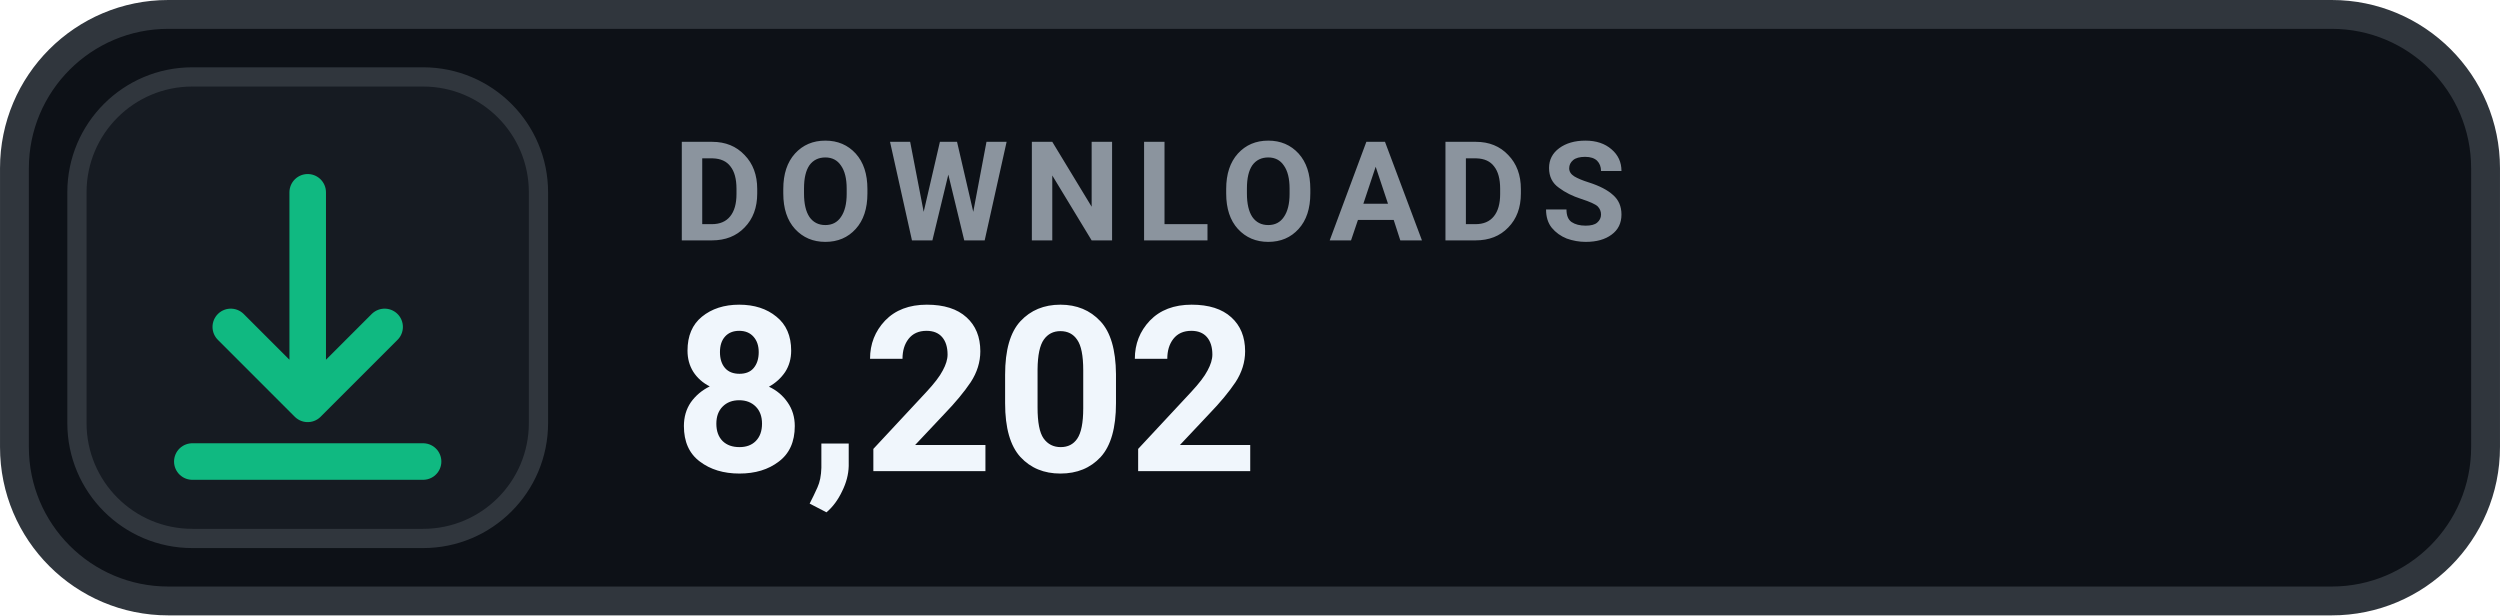
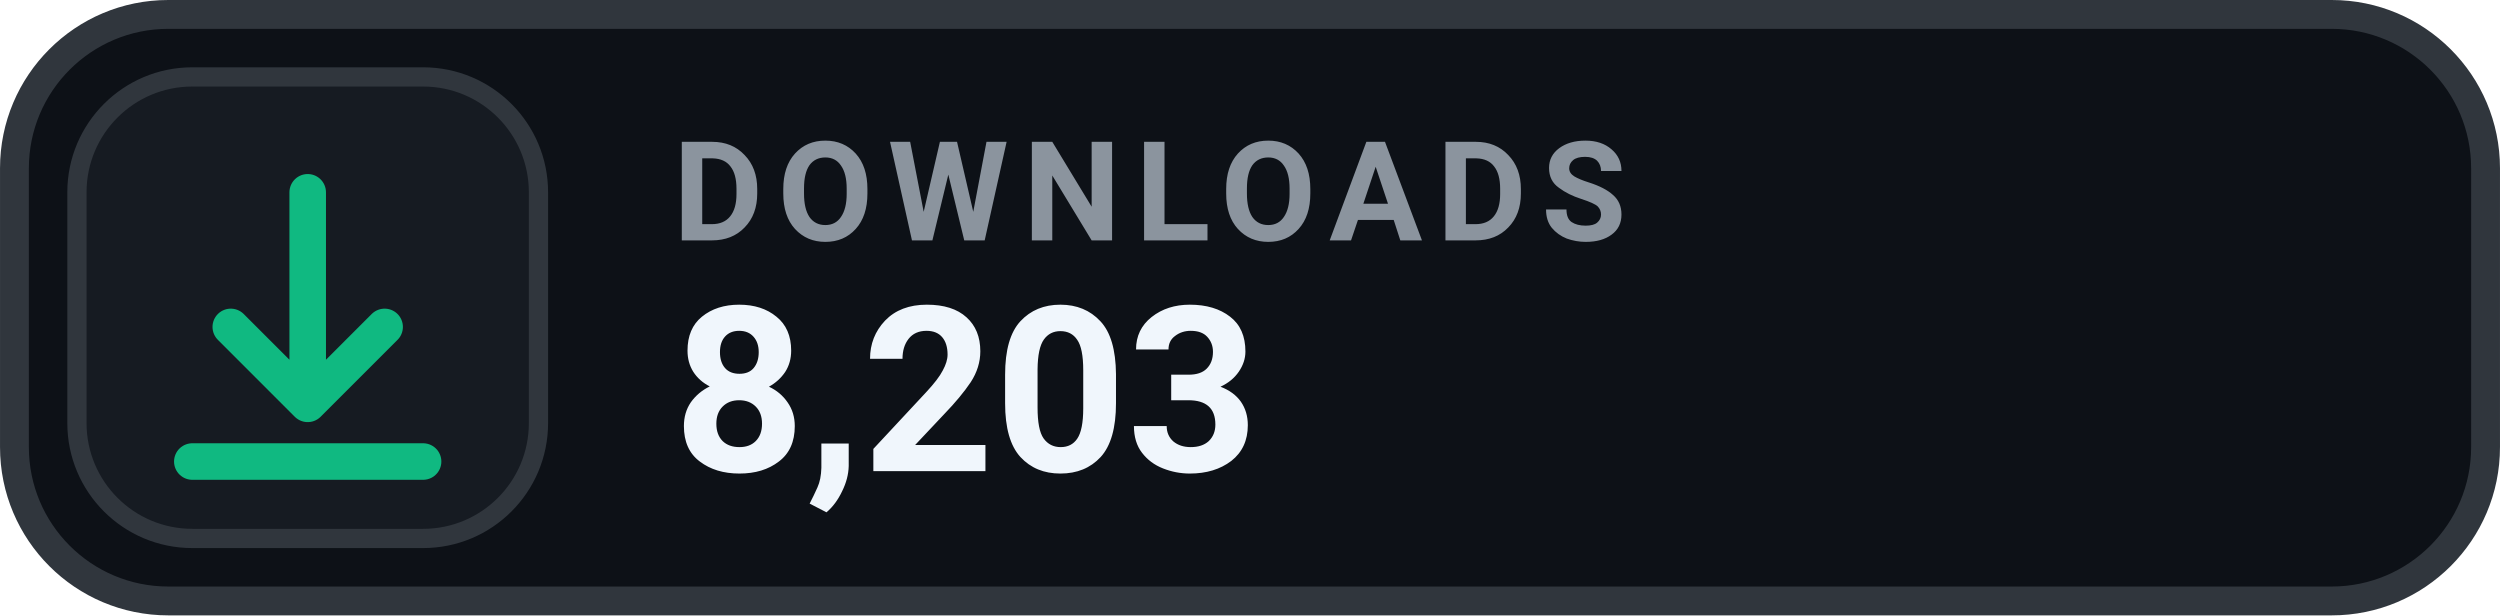
- <svg xmlns="http://www.w3.org/2000/svg" width="126" height="31.015" viewBox="0 0 130 32" role="img" aria-label="DOWNLOADS 8,202">
+ <svg xmlns="http://www.w3.org/2000/svg" width="126" height="31.015" viewBox="0 0 130 32" role="img" aria-label="DOWNLOADS 8,203">
  <rect x=".75" y=".75" width="128.5" height="30.5" rx="8" fill="#0D1117" stroke="#30363D" stroke-width="1.5" />
  <rect x="4" y="4" width="24" height="24" rx="6" fill="#161B22" stroke="#30363D" stroke-width="1" />
  <g transform="translate(16 16)" style="color:#10B981;">
    <path d="M0 -6 v11 m0 0 l4 -4 m-4 4 l-4 -4 M-6 8 h12" fill="none" stroke="currentColor" stroke-width="1.9" stroke-linecap="round" stroke-linejoin="round" />
  </g>
  <text x="35" y="12.5" fill="#8B949E" font-family="-apple-system,BlinkMacSystemFont,'Segoe UI',Roboto,Helvetica,Arial,sans-serif" font-size="7.2" font-weight="700" letter-spacing=".75">DOWNLOADS</text>
-   <text x="35" y="24.5" fill="#F0F6FC" font-family="-apple-system,BlinkMacSystemFont,'Segoe UI',Roboto,Helvetica,Arial,sans-serif" font-size="12" font-weight="700">8,202</text>
+   <text x="35" y="24.5" fill="#F0F6FC" font-family="-apple-system,BlinkMacSystemFont,'Segoe UI',Roboto,Helvetica,Arial,sans-serif" font-size="12" font-weight="700">8,203</text>
</svg>
